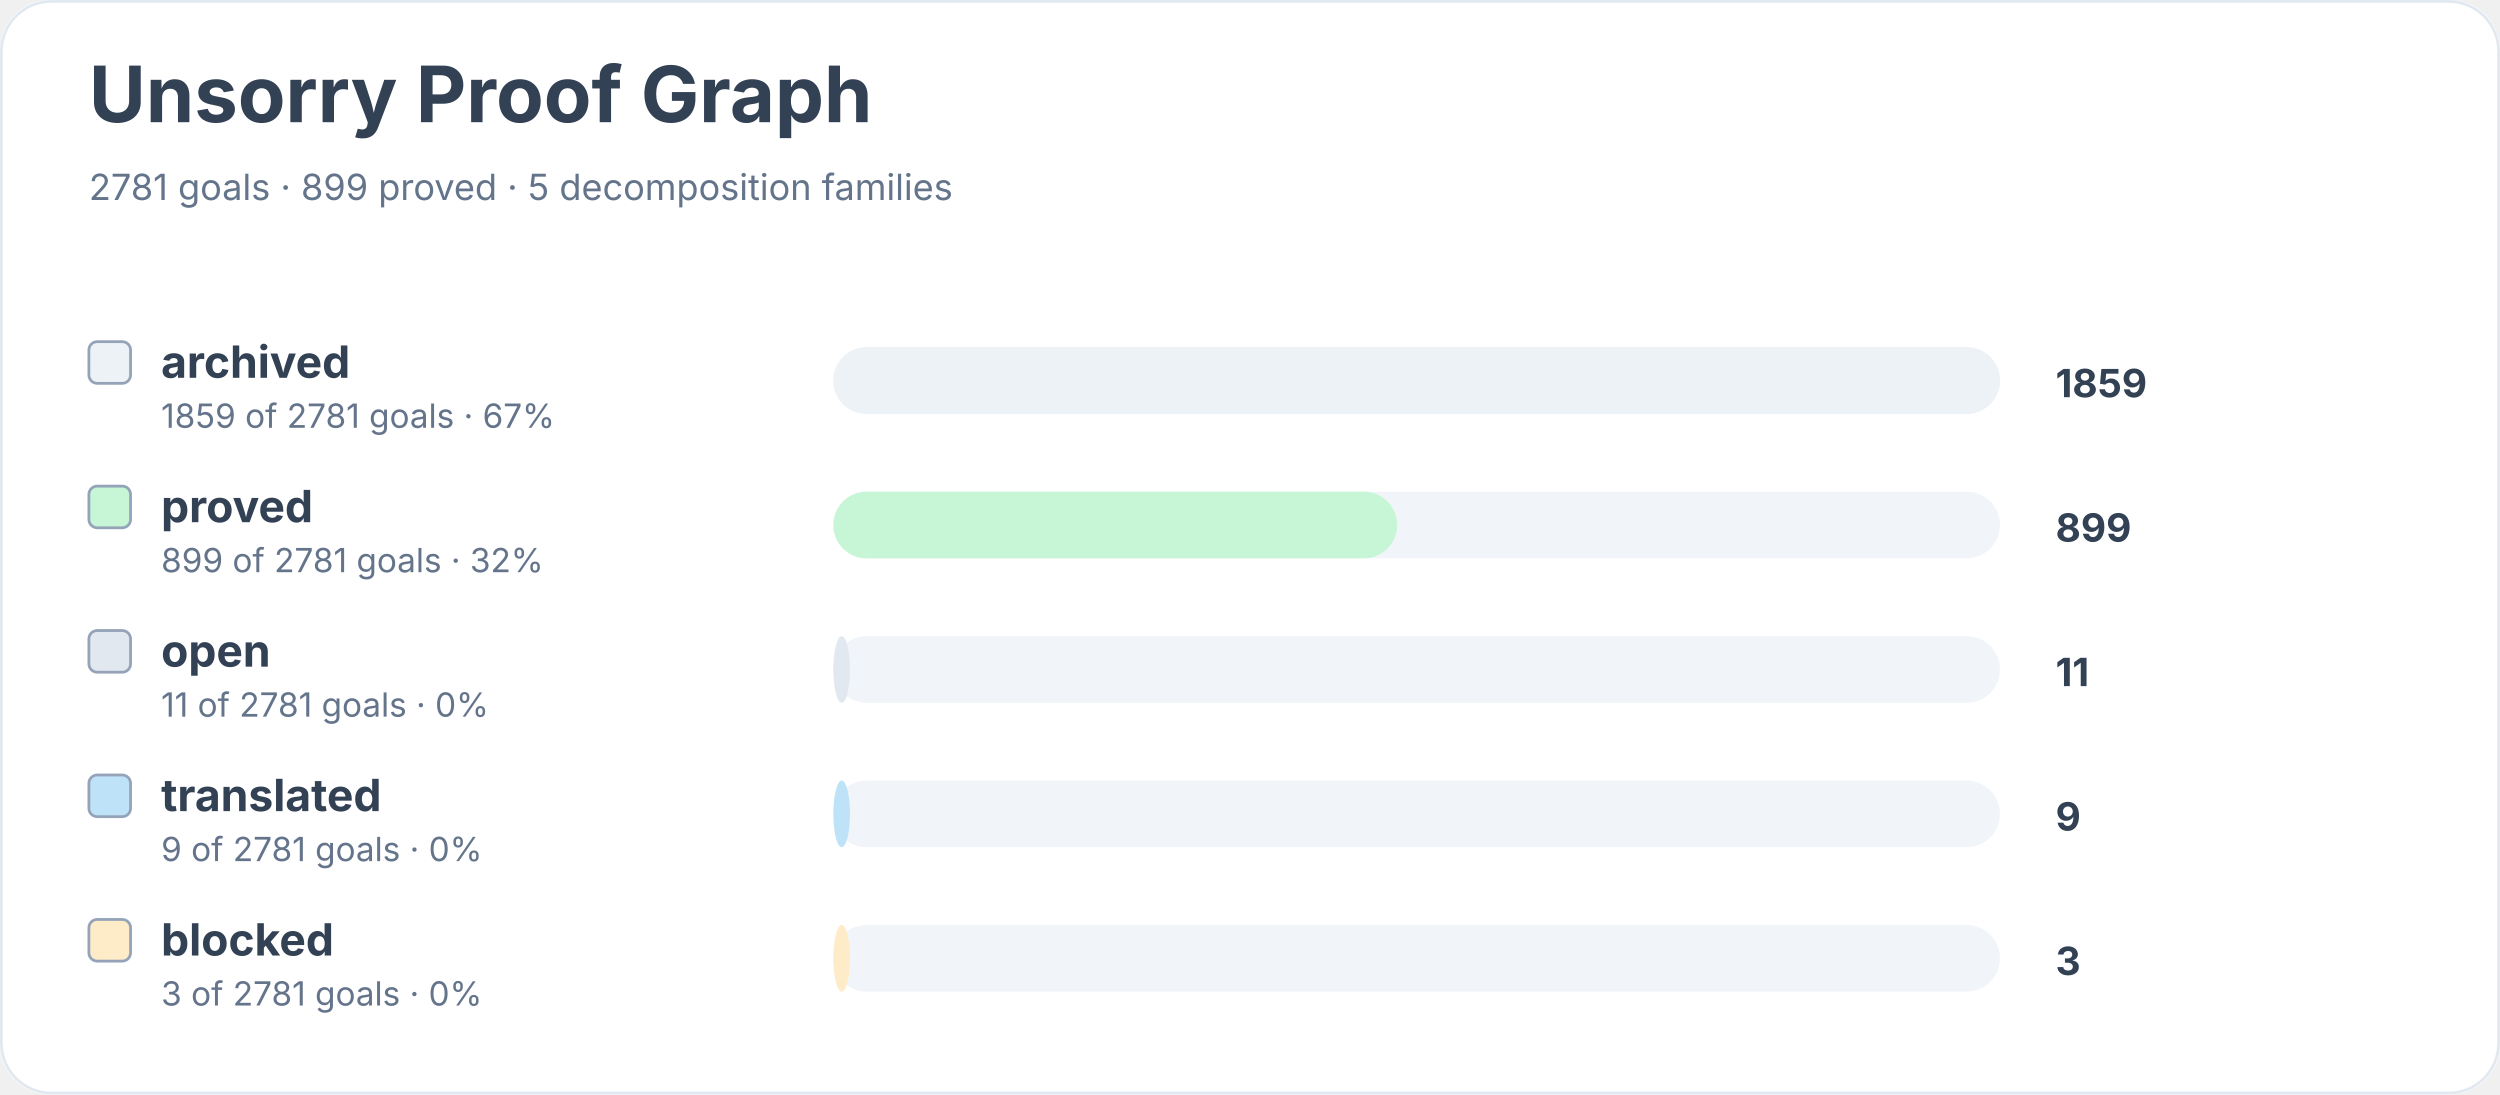
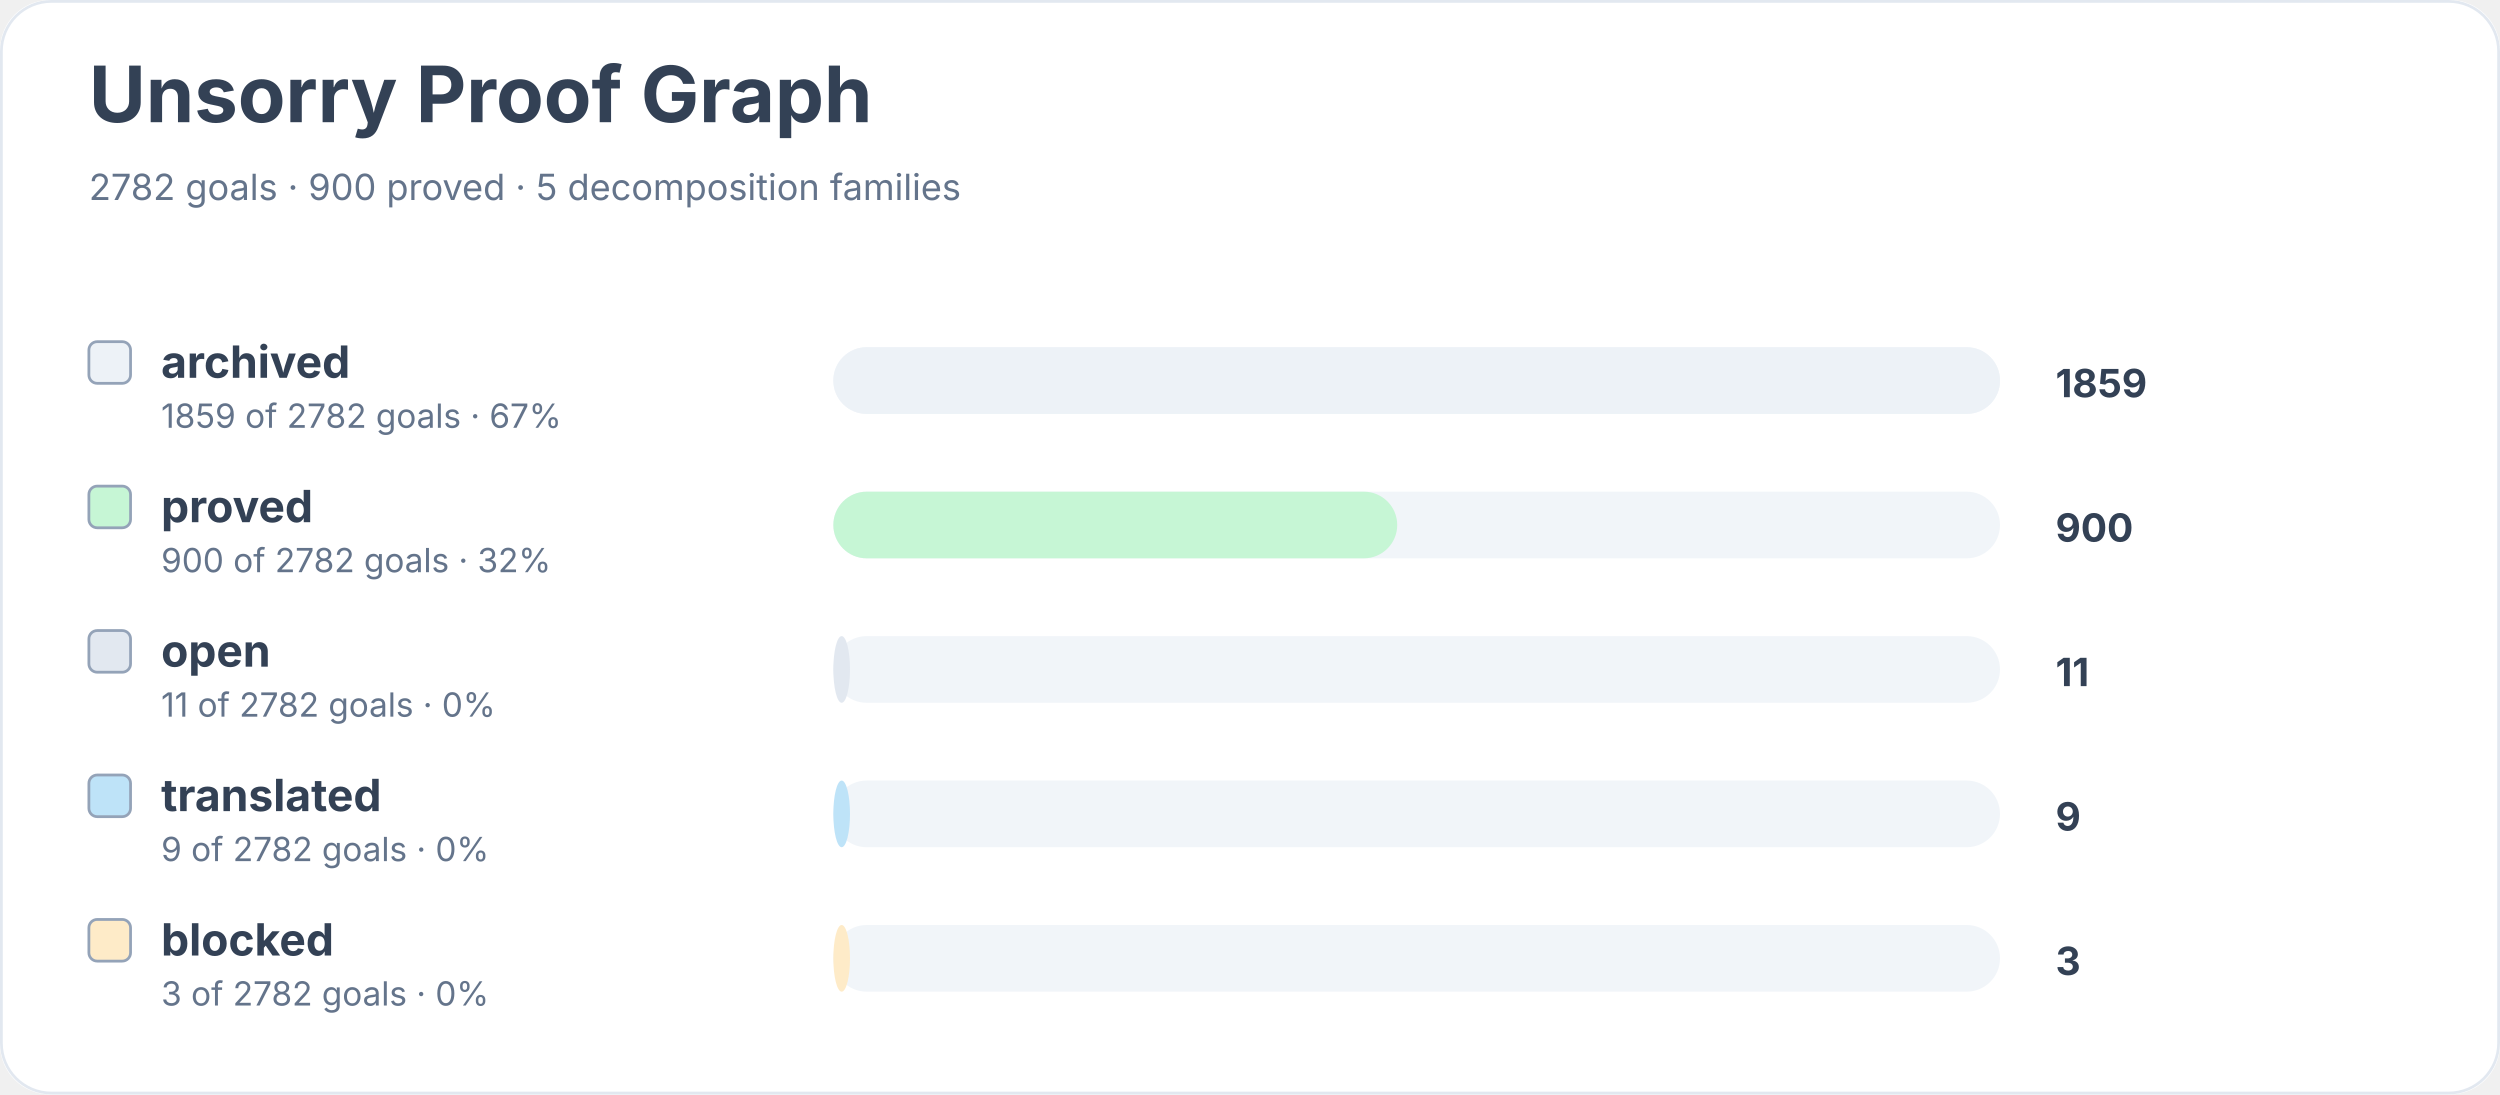
<svg xmlns="http://www.w3.org/2000/svg" width="900" height="394" viewBox="0 0 900 394" role="img" aria-labelledby="title desc">
  <rect width="900" height="100%" rx="18" fill="#ffffff" />
  <rect x="0.5" y="0.5" width="899" height="393" rx="18" fill="none" stroke="#e2e8f0" />
  <text x="32" y="44" font-family="Inter, system-ui, sans-serif" font-size="28" font-weight="700" fill="#334155">Unsorry Proof Graph</text>
-   <text x="32" y="72" font-family="Inter, system-ui, sans-serif" font-size="13" fill="#64748b">2781 goals · 899 proved · 5 decomposition families</text>
+   <text x="32" y="72" font-family="Inter, system-ui, sans-serif" font-size="13" fill="#64748b">2782 goals · 900 proved · 5 decomposition families</text>
  <rect x="32" y="123" width="15" height="15" rx="3" fill="#edf2f7" stroke="#94a3b8" />
  <text x="58" y="136" font-family="Inter, system-ui, sans-serif" font-size="16" font-weight="650" fill="#334155">archived</text>
-   <text x="58" y="154" font-family="Inter, system-ui, sans-serif" font-size="12" fill="#64748b">1859 of 2781 goals · 67%</text>
+   <text x="58" y="154" font-family="Inter, system-ui, sans-serif" font-size="12" fill="#64748b">1859 of 2782 goals · 67%</text>
  <rect x="300" y="125" width="420" height="24" rx="12" fill="#f1f5f9" />
  <rect x="300" y="125" width="420" height="24" rx="12" fill="#edf2f7" />
  <text x="740" y="143" font-family="Inter, system-ui, sans-serif" font-size="14" font-weight="700" fill="#334155">1859</text>
  <rect x="32" y="175" width="15" height="15" rx="3" fill="#c6f6d5" stroke="#94a3b8" />
  <text x="58" y="188" font-family="Inter, system-ui, sans-serif" font-size="16" font-weight="650" fill="#334155">proved</text>
-   <text x="58" y="206" font-family="Inter, system-ui, sans-serif" font-size="12" fill="#64748b">899 of 2781 goals · 32%</text>
+   <text x="58" y="206" font-family="Inter, system-ui, sans-serif" font-size="12" fill="#64748b">900 of 2782 goals · 32%</text>
  <rect x="300" y="177" width="420" height="24" rx="12" fill="#f1f5f9" />
  <rect x="300" y="177" width="203" height="24" rx="12" fill="#c6f6d5" />
-   <text x="740" y="195" font-family="Inter, system-ui, sans-serif" font-size="14" font-weight="700" fill="#334155">899</text>
+   <text x="740" y="195" font-family="Inter, system-ui, sans-serif" font-size="14" font-weight="700" fill="#334155">900</text>
  <rect x="32" y="227" width="15" height="15" rx="3" fill="#e2e8f0" stroke="#94a3b8" />
  <text x="58" y="240" font-family="Inter, system-ui, sans-serif" font-size="16" font-weight="650" fill="#334155">open</text>
-   <text x="58" y="258" font-family="Inter, system-ui, sans-serif" font-size="12" fill="#64748b">11 of 2781 goals · 0%</text>
+   <text x="58" y="258" font-family="Inter, system-ui, sans-serif" font-size="12" fill="#64748b">11 of 2782 goals · 0%</text>
  <rect x="300" y="229" width="420" height="24" rx="12" fill="#f1f5f9" />
  <rect x="300" y="229" width="6" height="24" rx="12" fill="#e2e8f0" />
  <text x="740" y="247" font-family="Inter, system-ui, sans-serif" font-size="14" font-weight="700" fill="#334155">11</text>
  <rect x="32" y="279" width="15" height="15" rx="3" fill="#bee3f8" stroke="#94a3b8" />
  <text x="58" y="292" font-family="Inter, system-ui, sans-serif" font-size="16" font-weight="650" fill="#334155">translated</text>
-   <text x="58" y="310" font-family="Inter, system-ui, sans-serif" font-size="12" fill="#64748b">9 of 2781 goals · 0%</text>
+   <text x="58" y="310" font-family="Inter, system-ui, sans-serif" font-size="12" fill="#64748b">9 of 2782 goals · 0%</text>
  <rect x="300" y="281" width="420" height="24" rx="12" fill="#f1f5f9" />
  <rect x="300" y="281" width="6" height="24" rx="12" fill="#bee3f8" />
  <text x="740" y="299" font-family="Inter, system-ui, sans-serif" font-size="14" font-weight="700" fill="#334155">9</text>
  <rect x="32" y="331" width="15" height="15" rx="3" fill="#feebc8" stroke="#94a3b8" />
  <text x="58" y="344" font-family="Inter, system-ui, sans-serif" font-size="16" font-weight="650" fill="#334155">blocked</text>
-   <text x="58" y="362" font-family="Inter, system-ui, sans-serif" font-size="12" fill="#64748b">3 of 2781 goals · 0%</text>
+   <text x="58" y="362" font-family="Inter, system-ui, sans-serif" font-size="12" fill="#64748b">3 of 2782 goals · 0%</text>
  <rect x="300" y="333" width="420" height="24" rx="12" fill="#f1f5f9" />
  <rect x="300" y="333" width="6" height="24" rx="12" fill="#feebc8" />
  <text x="740" y="351" font-family="Inter, system-ui, sans-serif" font-size="14" font-weight="700" fill="#334155">3</text>
</svg>
